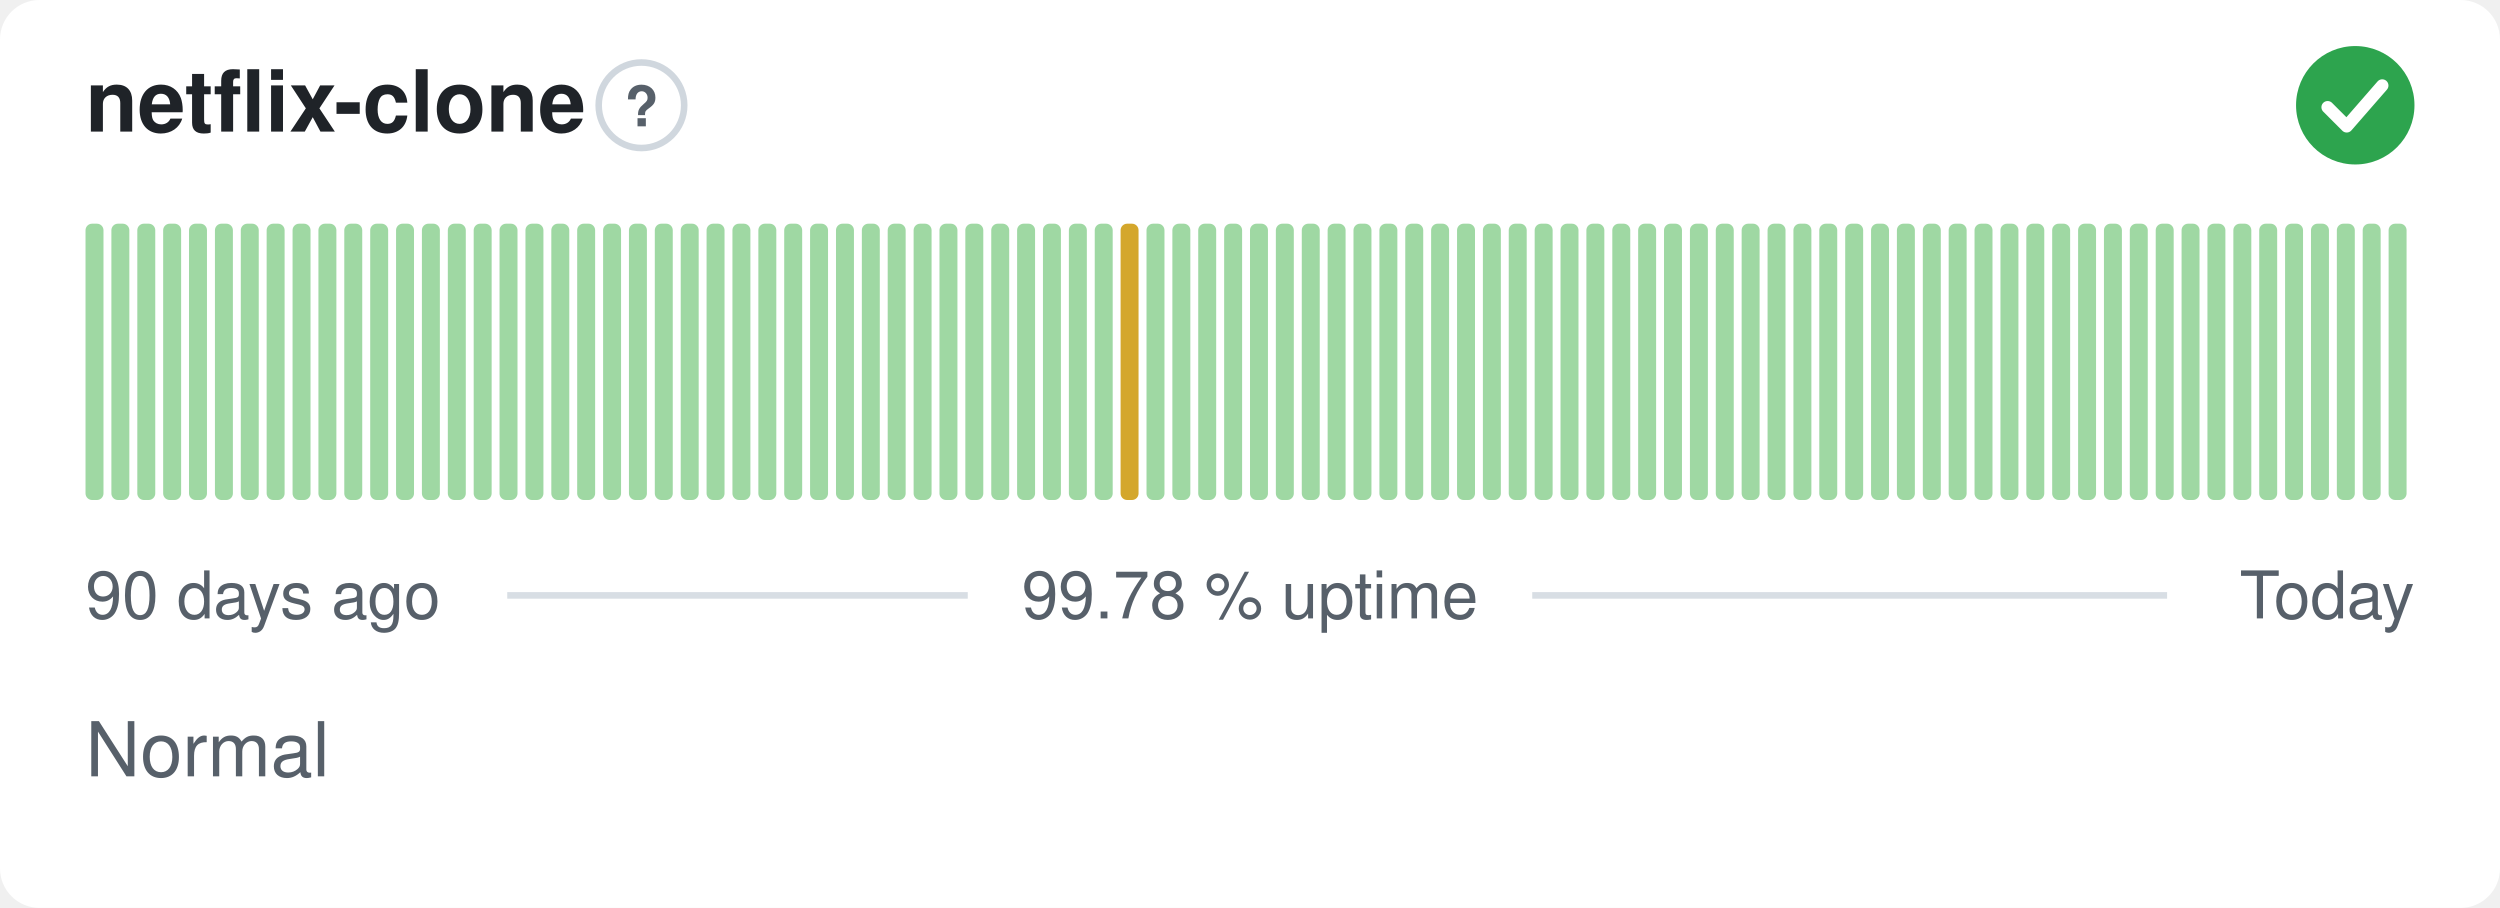
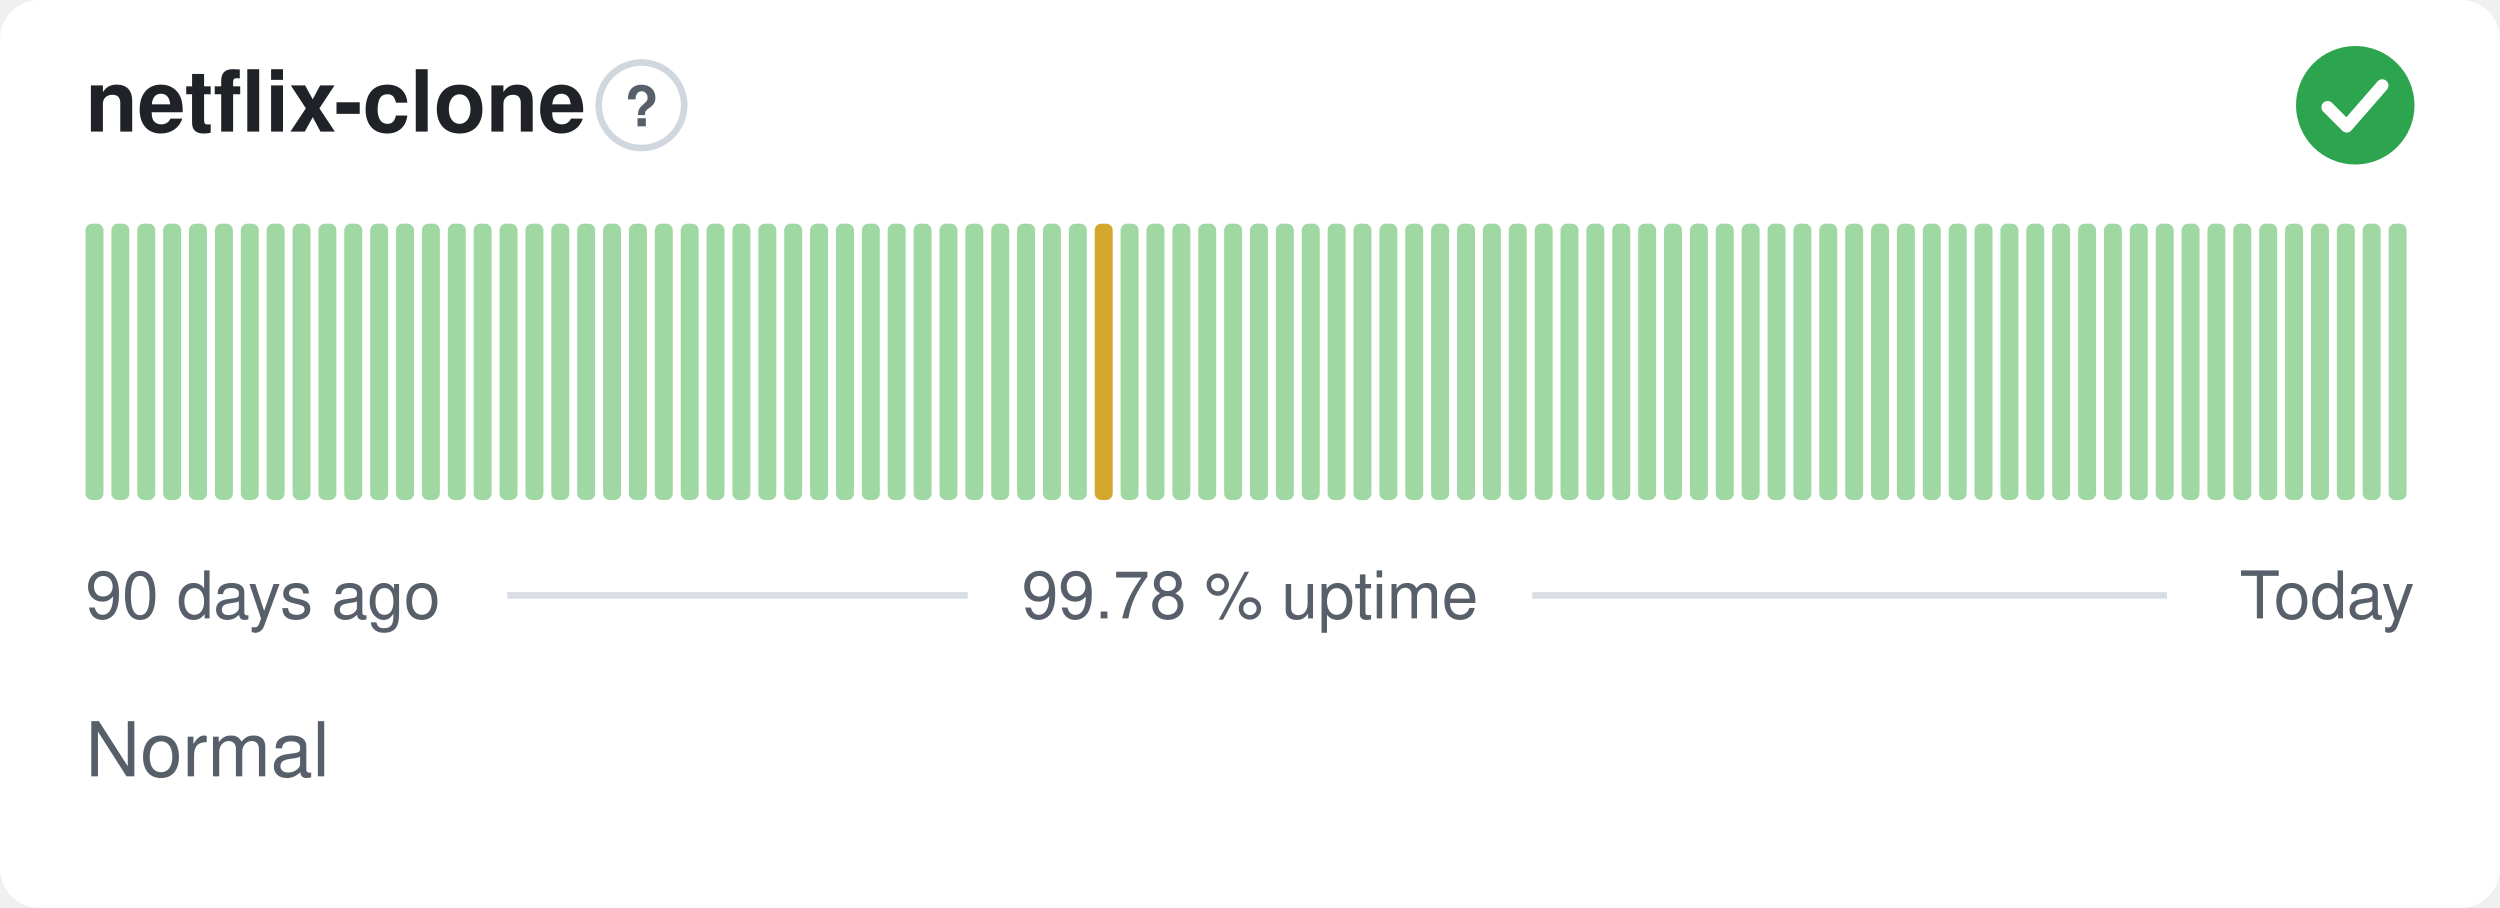
<svg xmlns="http://www.w3.org/2000/svg" width="380" height="138" viewBox="0 0 380 138" role="img" aria-label="netflix-clone: Normal, 99.78 % uptime over the last 90 days" font-family="-apple-system,BlinkMacSystemFont,'Segoe UI',Helvetica,Arial,sans-serif">
  <style>
    @media (prefers-color-scheme: dark) {
      .bg { fill: #0d1117 }
      .title { fill: #e6edf3 }
      .muted { fill: #8b949e }
      .hint { stroke: #30363d }
      .rule { stroke: #30363d }
      .nodata { fill: #21262d }
    }
  </style>
  <rect class="bg" width="380" height="138" rx="6" fill="#ffffff" />
  <text class="title" x="13" y="20" font-size="13" font-weight="600" fill="#1f2328">netflix-clone</text>
  <circle class="hint" cx="97.5" cy="16" r="6.5" fill="none" stroke="#d0d7de" stroke-width="1" />
  <text class="muted" x="97.5" y="19.2" text-anchor="middle" font-size="8.5" font-weight="700" fill="#57606a">?</text>
  <circle cx="358" cy="16" r="9" fill="#2da44e" />
  <path d="M353.80 16.30l2.90 2.90 5.40 -6.20" fill="none" stroke="#fff" stroke-width="1.89" stroke-linecap="round" stroke-linejoin="round" />
  <rect x="13.00" y="34.00" width="2.73" height="42.00" rx="1" fill="#9fd8a3" />
  <rect x="16.93" y="34.00" width="2.73" height="42.00" rx="1" fill="#9fd8a3" />
  <rect x="20.87" y="34.00" width="2.73" height="42.00" rx="1" fill="#9fd8a3" />
  <rect x="24.80" y="34.00" width="2.73" height="42.00" rx="1" fill="#9fd8a3" />
  <rect x="28.73" y="34.00" width="2.73" height="42.00" rx="1" fill="#9fd8a3" />
  <rect x="32.67" y="34.00" width="2.73" height="42.00" rx="1" fill="#9fd8a3" />
  <rect x="36.60" y="34.00" width="2.73" height="42.00" rx="1" fill="#9fd8a3" />
  <rect x="40.53" y="34.00" width="2.73" height="42.00" rx="1" fill="#9fd8a3" />
  <rect x="44.47" y="34.00" width="2.73" height="42.00" rx="1" fill="#9fd8a3" />
  <rect x="48.40" y="34.00" width="2.73" height="42.00" rx="1" fill="#9fd8a3" />
  <rect x="52.33" y="34.00" width="2.73" height="42.00" rx="1" fill="#9fd8a3" />
  <rect x="56.27" y="34.00" width="2.73" height="42.00" rx="1" fill="#9fd8a3" />
  <rect x="60.20" y="34.00" width="2.73" height="42.00" rx="1" fill="#9fd8a3" />
  <rect x="64.13" y="34.00" width="2.73" height="42.00" rx="1" fill="#9fd8a3" />
  <rect x="68.07" y="34.00" width="2.73" height="42.00" rx="1" fill="#9fd8a3" />
  <rect x="72.00" y="34.00" width="2.73" height="42.00" rx="1" fill="#9fd8a3" />
  <rect x="75.93" y="34.00" width="2.73" height="42.00" rx="1" fill="#9fd8a3" />
  <rect x="79.87" y="34.00" width="2.73" height="42.00" rx="1" fill="#9fd8a3" />
  <rect x="83.80" y="34.00" width="2.73" height="42.00" rx="1" fill="#9fd8a3" />
  <rect x="87.73" y="34.00" width="2.73" height="42.00" rx="1" fill="#9fd8a3" />
  <rect x="91.67" y="34.00" width="2.73" height="42.00" rx="1" fill="#9fd8a3" />
  <rect x="95.60" y="34.00" width="2.73" height="42.00" rx="1" fill="#9fd8a3" />
  <rect x="99.53" y="34.00" width="2.73" height="42.00" rx="1" fill="#9fd8a3" />
  <rect x="103.47" y="34.00" width="2.73" height="42.00" rx="1" fill="#9fd8a3" />
  <rect x="107.40" y="34.00" width="2.73" height="42.00" rx="1" fill="#9fd8a3" />
  <rect x="111.33" y="34.00" width="2.73" height="42.00" rx="1" fill="#9fd8a3" />
  <rect x="115.27" y="34.00" width="2.73" height="42.00" rx="1" fill="#9fd8a3" />
  <rect x="119.20" y="34.00" width="2.73" height="42.00" rx="1" fill="#9fd8a3" />
  <rect x="123.13" y="34.00" width="2.73" height="42.00" rx="1" fill="#9fd8a3" />
  <rect x="127.07" y="34.00" width="2.73" height="42.00" rx="1" fill="#9fd8a3" />
  <rect x="131.00" y="34.00" width="2.73" height="42.00" rx="1" fill="#9fd8a3" />
  <rect x="134.93" y="34.00" width="2.73" height="42.00" rx="1" fill="#9fd8a3" />
  <rect x="138.87" y="34.00" width="2.73" height="42.00" rx="1" fill="#9fd8a3" />
  <rect x="142.80" y="34.00" width="2.73" height="42.00" rx="1" fill="#9fd8a3" />
  <rect x="146.73" y="34.00" width="2.73" height="42.00" rx="1" fill="#9fd8a3" />
  <rect x="150.67" y="34.00" width="2.73" height="42.00" rx="1" fill="#9fd8a3" />
  <rect x="154.60" y="34.00" width="2.73" height="42.00" rx="1" fill="#9fd8a3" />
  <rect x="158.53" y="34.00" width="2.73" height="42.00" rx="1" fill="#9fd8a3" />
  <rect x="162.47" y="34.00" width="2.73" height="42.00" rx="1" fill="#9fd8a3" />
-   <rect x="166.40" y="34.00" width="2.73" height="42.00" rx="1" fill="#9fd8a3" />
-   <rect x="170.33" y="34.00" width="2.73" height="42.00" rx="1" fill="#d4a72c" />
+   <rect x="166.40" y="34.00" width="2.73" height="42.00" rx="1" fill="#d4a72c" />
+   <rect x="170.33" y="34.00" width="2.73" height="42.00" rx="1" fill="#9fd8a3" />
  <rect x="174.27" y="34.00" width="2.73" height="42.00" rx="1" fill="#9fd8a3" />
  <rect x="178.20" y="34.00" width="2.73" height="42.00" rx="1" fill="#9fd8a3" />
  <rect x="182.13" y="34.00" width="2.73" height="42.00" rx="1" fill="#9fd8a3" />
  <rect x="186.07" y="34.00" width="2.73" height="42.00" rx="1" fill="#9fd8a3" />
  <rect x="190.00" y="34.00" width="2.73" height="42.00" rx="1" fill="#9fd8a3" />
  <rect x="193.93" y="34.00" width="2.73" height="42.00" rx="1" fill="#9fd8a3" />
  <rect x="197.87" y="34.00" width="2.73" height="42.00" rx="1" fill="#9fd8a3" />
  <rect x="201.80" y="34.00" width="2.73" height="42.00" rx="1" fill="#9fd8a3" />
  <rect x="205.73" y="34.00" width="2.73" height="42.00" rx="1" fill="#9fd8a3" />
  <rect x="209.67" y="34.00" width="2.73" height="42.00" rx="1" fill="#9fd8a3" />
  <rect x="213.60" y="34.00" width="2.73" height="42.00" rx="1" fill="#9fd8a3" />
  <rect x="217.53" y="34.00" width="2.73" height="42.00" rx="1" fill="#9fd8a3" />
  <rect x="221.47" y="34.00" width="2.73" height="42.00" rx="1" fill="#9fd8a3" />
  <rect x="225.40" y="34.00" width="2.73" height="42.00" rx="1" fill="#9fd8a3" />
  <rect x="229.33" y="34.00" width="2.73" height="42.00" rx="1" fill="#9fd8a3" />
  <rect x="233.27" y="34.00" width="2.73" height="42.00" rx="1" fill="#9fd8a3" />
  <rect x="237.20" y="34.00" width="2.73" height="42.00" rx="1" fill="#9fd8a3" />
  <rect x="241.13" y="34.00" width="2.73" height="42.00" rx="1" fill="#9fd8a3" />
  <rect x="245.07" y="34.00" width="2.73" height="42.00" rx="1" fill="#9fd8a3" />
  <rect x="249.00" y="34.00" width="2.73" height="42.00" rx="1" fill="#9fd8a3" />
  <rect x="252.93" y="34.00" width="2.73" height="42.00" rx="1" fill="#9fd8a3" />
  <rect x="256.87" y="34.00" width="2.73" height="42.00" rx="1" fill="#9fd8a3" />
  <rect x="260.80" y="34.00" width="2.73" height="42.00" rx="1" fill="#9fd8a3" />
  <rect x="264.73" y="34.00" width="2.73" height="42.00" rx="1" fill="#9fd8a3" />
  <rect x="268.67" y="34.00" width="2.73" height="42.00" rx="1" fill="#9fd8a3" />
  <rect x="272.60" y="34.00" width="2.73" height="42.00" rx="1" fill="#9fd8a3" />
  <rect x="276.53" y="34.00" width="2.73" height="42.00" rx="1" fill="#9fd8a3" />
  <rect x="280.47" y="34.00" width="2.73" height="42.00" rx="1" fill="#9fd8a3" />
  <rect x="284.40" y="34.00" width="2.73" height="42.00" rx="1" fill="#9fd8a3" />
  <rect x="288.33" y="34.00" width="2.73" height="42.00" rx="1" fill="#9fd8a3" />
  <rect x="292.27" y="34.00" width="2.73" height="42.00" rx="1" fill="#9fd8a3" />
  <rect x="296.20" y="34.00" width="2.73" height="42.00" rx="1" fill="#9fd8a3" />
  <rect x="300.13" y="34.00" width="2.73" height="42.00" rx="1" fill="#9fd8a3" />
  <rect x="304.07" y="34.00" width="2.73" height="42.00" rx="1" fill="#9fd8a3" />
  <rect x="308.00" y="34.00" width="2.73" height="42.00" rx="1" fill="#9fd8a3" />
  <rect x="311.93" y="34.00" width="2.73" height="42.00" rx="1" fill="#9fd8a3" />
  <rect x="315.87" y="34.00" width="2.73" height="42.00" rx="1" fill="#9fd8a3" />
  <rect x="319.80" y="34.00" width="2.73" height="42.00" rx="1" fill="#9fd8a3" />
  <rect x="323.73" y="34.00" width="2.73" height="42.00" rx="1" fill="#9fd8a3" />
  <rect x="327.67" y="34.00" width="2.73" height="42.00" rx="1" fill="#9fd8a3" />
  <rect x="331.60" y="34.00" width="2.73" height="42.00" rx="1" fill="#9fd8a3" />
  <rect x="335.53" y="34.00" width="2.73" height="42.00" rx="1" fill="#9fd8a3" />
  <rect x="339.47" y="34.00" width="2.73" height="42.00" rx="1" fill="#9fd8a3" />
  <rect x="343.40" y="34.00" width="2.73" height="42.00" rx="1" fill="#9fd8a3" />
  <rect x="347.33" y="34.00" width="2.73" height="42.00" rx="1" fill="#9fd8a3" />
  <rect x="351.27" y="34.00" width="2.73" height="42.00" rx="1" fill="#9fd8a3" />
  <rect x="355.20" y="34.00" width="2.73" height="42.00" rx="1" fill="#9fd8a3" />
  <rect x="359.13" y="34.00" width="2.73" height="42.00" rx="1" fill="#9fd8a3" />
  <rect x="363.07" y="34.00" width="2.73" height="42.00" rx="1" fill="#9fd8a3" />
  <text class="muted" x="13" y="94" font-size="10" fill="#57606a">90 days ago</text>
  <text class="muted" x="190" y="94" text-anchor="middle" font-size="10" fill="#57606a">99.78 % uptime</text>
  <text class="muted" x="367" y="94" text-anchor="end" font-size="10" fill="#57606a">Today</text>
  <line class="rule" x1="77.1" y1="90.5" x2="147.1" y2="90.5" stroke="#d8dee4" stroke-width="1" />
  <line class="rule" x1="232.9" y1="90.5" x2="329.4" y2="90.5" stroke="#d8dee4" stroke-width="1" />
  <text class="muted" x="13" y="118" font-size="11.5" fill="#57606a">Normal</text>
</svg>
